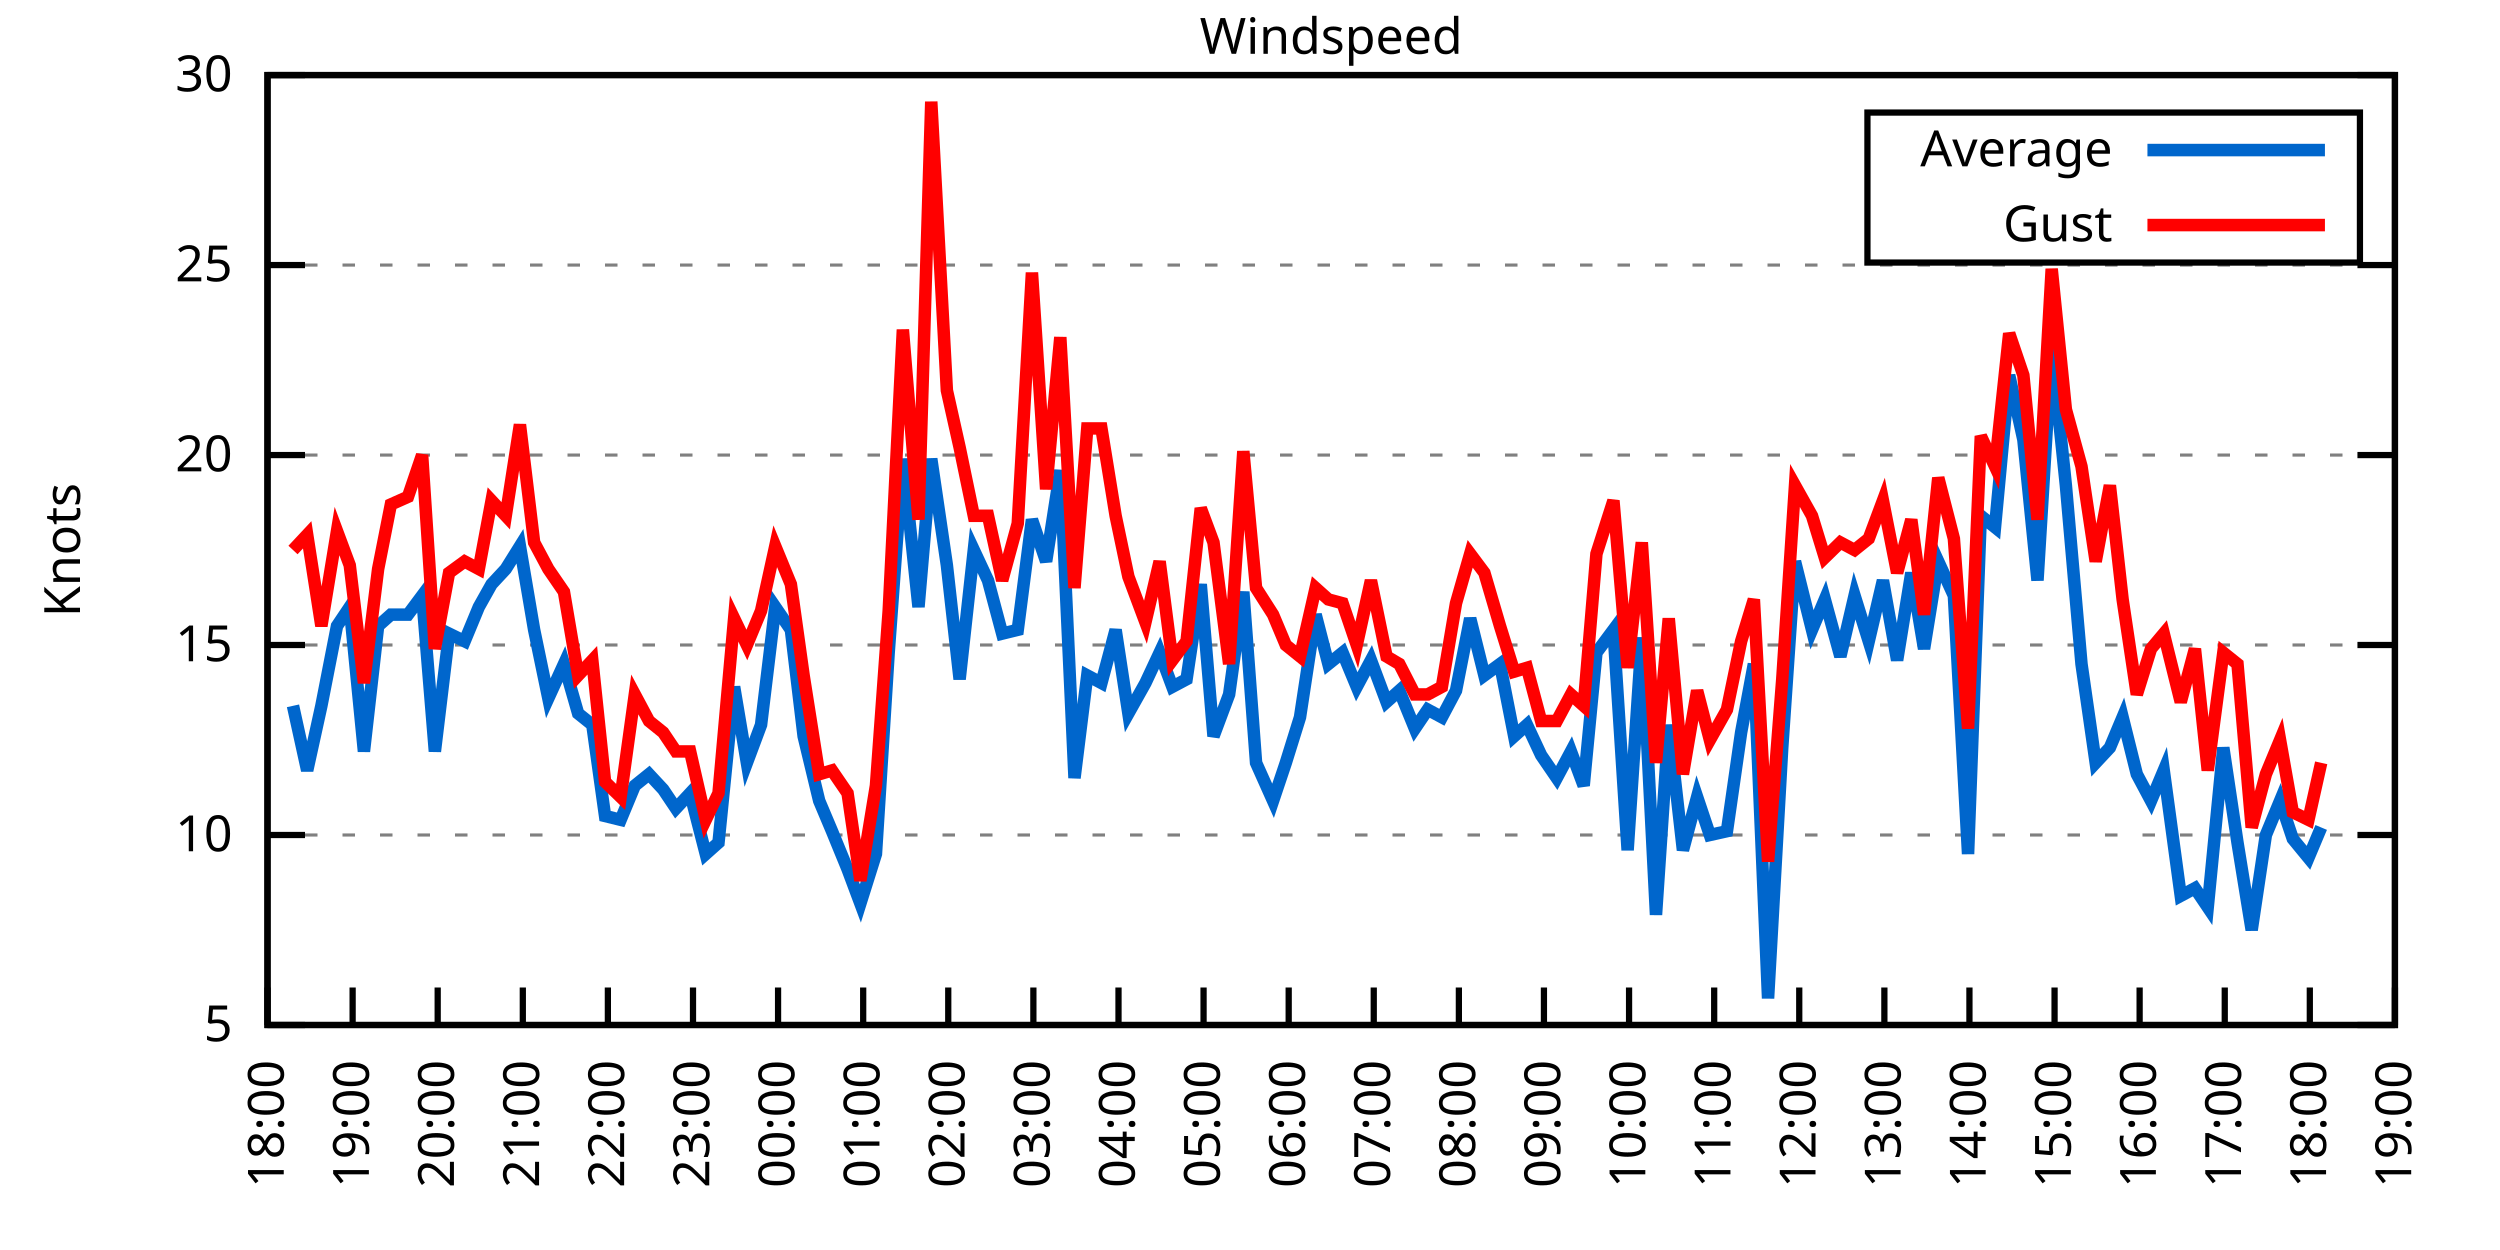
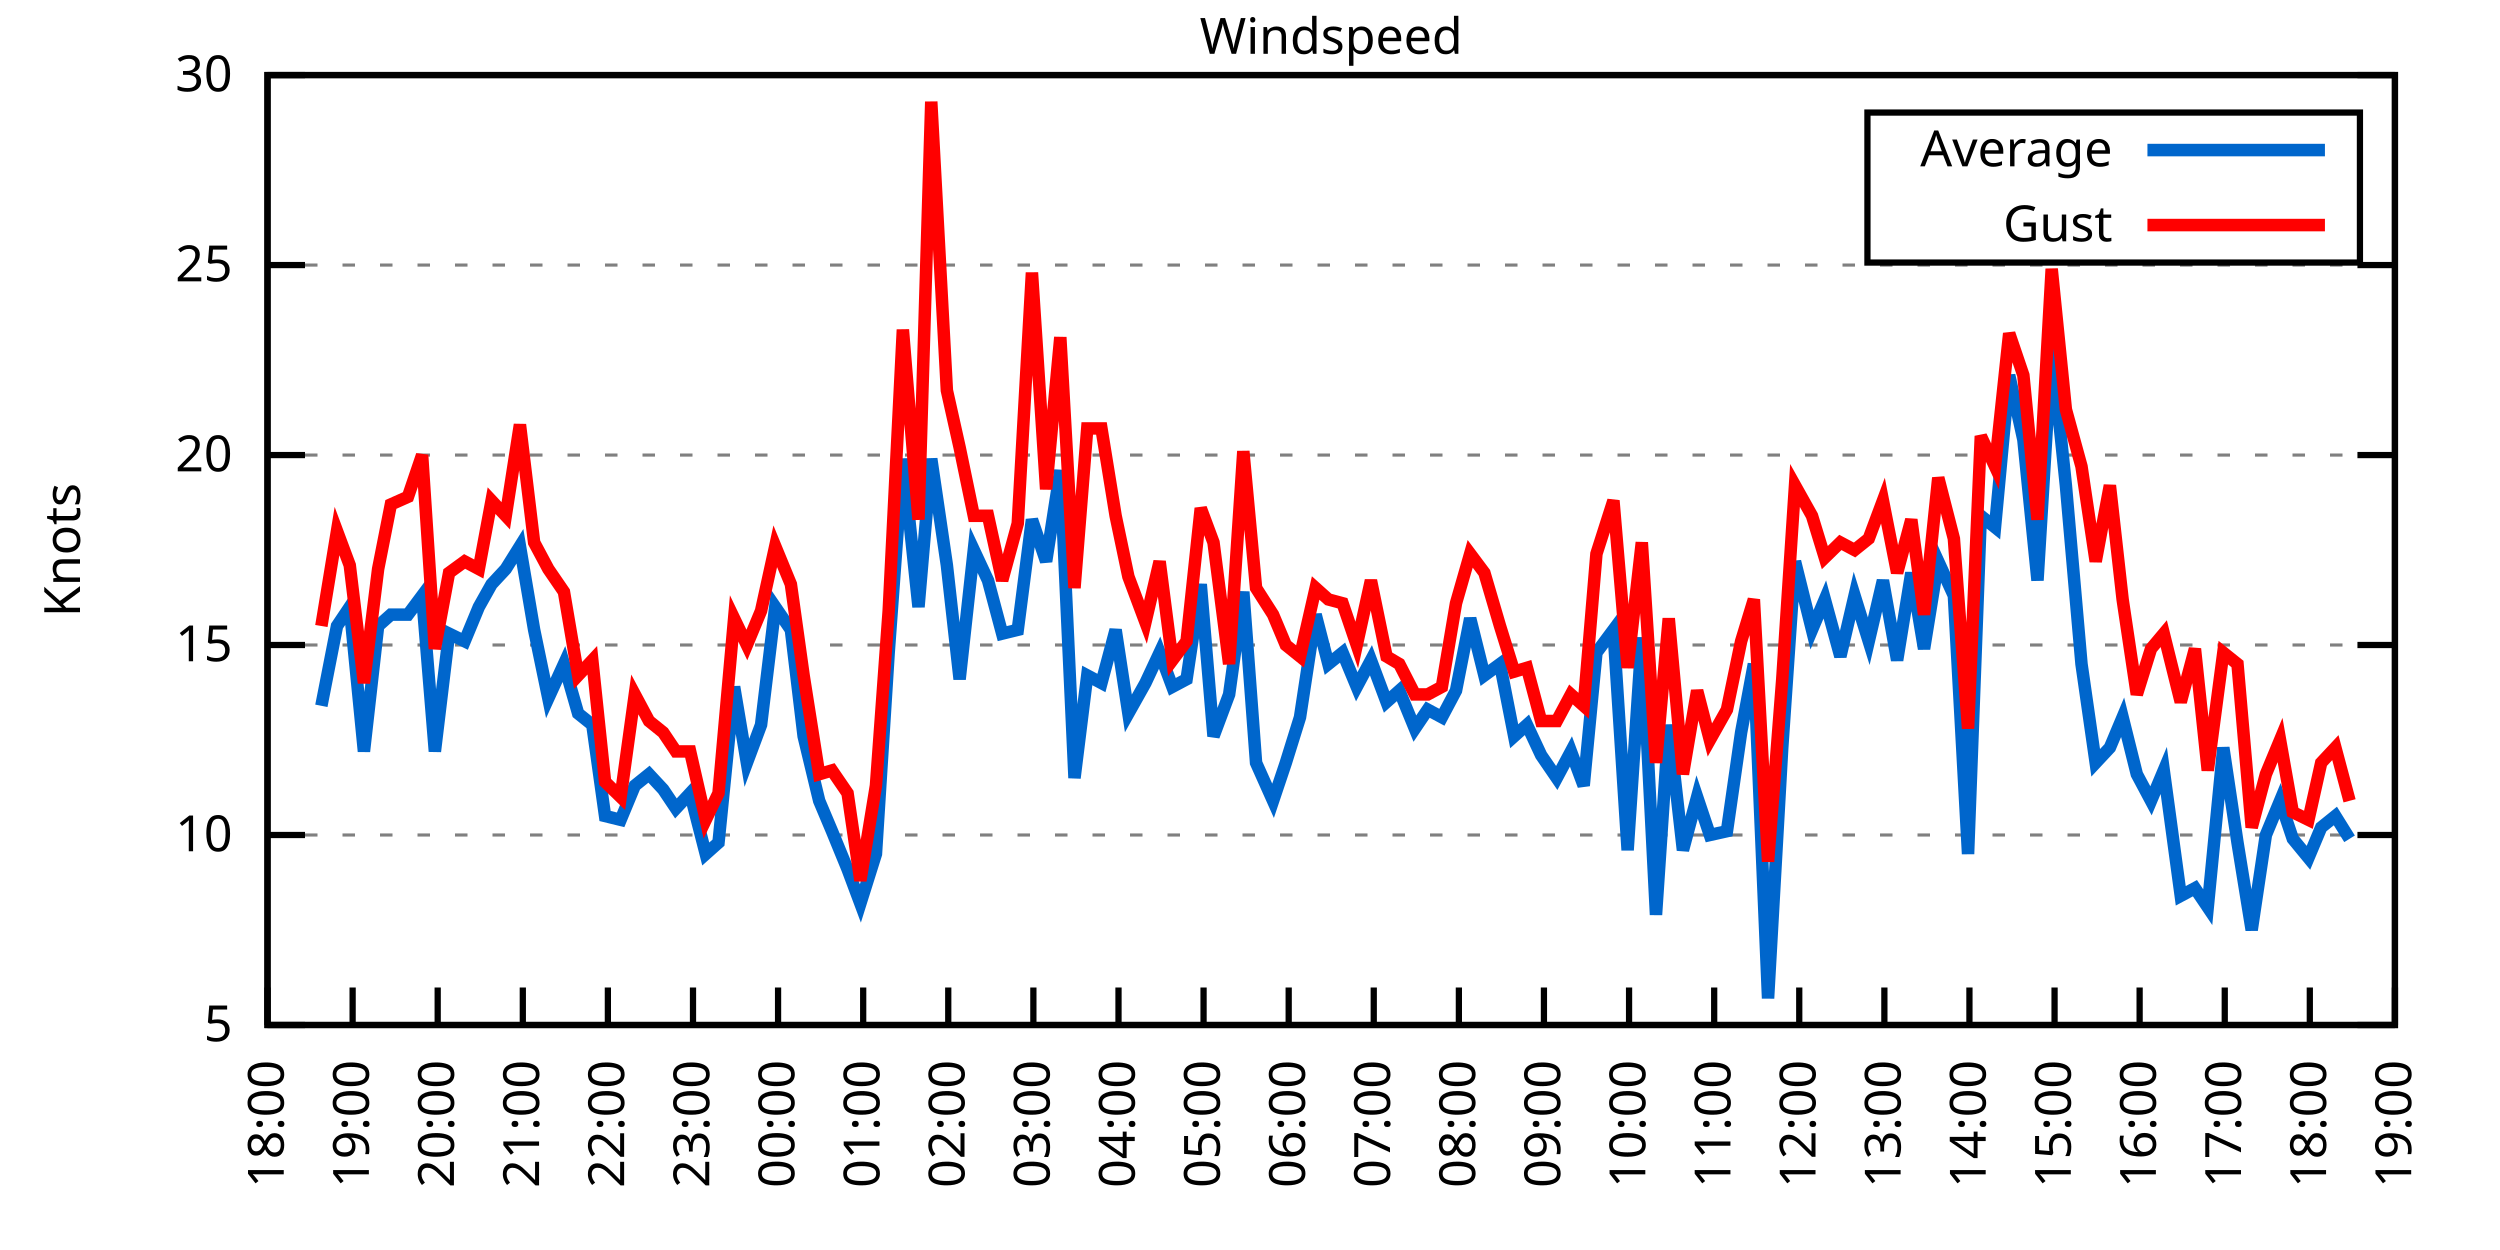
<svg xmlns="http://www.w3.org/2000/svg" xmlns:xlink="http://www.w3.org/1999/xlink" width="400" height="200" viewBox="0 0 400 200">
  <g id="gnuplot_canvas">
    <rect x="0" y="0" width="400" height="200" fill="none" />
    <defs>
      <circle id="gpDot" r="0.5" stroke-width="0.5" stroke="currentColor" />
      <path id="gpPt0" stroke-width="0.333" stroke="currentColor" d="M-1,0 h2 M0,-1 v2" />
      <path id="gpPt1" stroke-width="0.333" stroke="currentColor" d="M-1,-1 L1,1 M1,-1 L-1,1" />
      <path id="gpPt2" stroke-width="0.333" stroke="currentColor" d="M-1,0 L1,0 M0,-1 L0,1 M-1,-1 L1,1 M-1,1 L1,-1" />
      <rect id="gpPt3" stroke-width="0.333" stroke="currentColor" x="-1" y="-1" width="2" height="2" />
      <rect id="gpPt4" stroke-width="0.333" stroke="currentColor" fill="currentColor" x="-1" y="-1" width="2" height="2" />
      <circle id="gpPt5" stroke-width="0.333" stroke="currentColor" cx="0" cy="0" r="1" />
      <use xlink:href="#gpPt5" id="gpPt6" fill="currentColor" stroke="none" />
      <path id="gpPt7" stroke-width="0.333" stroke="currentColor" d="M0,-1.33 L-1.33,0.67 L1.33,0.67 z" />
      <use xlink:href="#gpPt7" id="gpPt8" fill="currentColor" stroke="none" />
      <use xlink:href="#gpPt7" id="gpPt9" stroke="currentColor" transform="rotate(180)" />
      <use xlink:href="#gpPt9" id="gpPt10" fill="currentColor" stroke="none" />
      <use xlink:href="#gpPt3" id="gpPt11" stroke="currentColor" transform="rotate(45)" />
      <use xlink:href="#gpPt11" id="gpPt12" fill="currentColor" stroke="none" />
      <path id="gpPt13" stroke-width="0.333" stroke="currentColor" d="M0,1.330 L1.265,0.411 L0.782,-1.067 L-0.782,-1.076 L-1.265,0.411 z" />
      <use xlink:href="#gpPt13" id="gpPt14" fill="currentColor" stroke="none" />
      <filter id="textbox" filterUnits="objectBoundingBox" x="0" y="0" height="1" width="1">
        <feFlood flood-color="white" flood-opacity="1" result="bgnd" />
        <feComposite in="SourceGraphic" in2="bgnd" operator="atop" />
      </filter>
      <filter id="greybox" filterUnits="objectBoundingBox" x="0" y="0" height="1" width="1">
        <feFlood flood-color="lightgrey" flood-opacity="1" result="grey" />
        <feComposite in="SourceGraphic" in2="grey" operator="atop" />
      </filter>
    </defs>
    <g fill="none" color="white" stroke="currentColor" stroke-width="1.00" stroke-linecap="butt" stroke-linejoin="miter">
</g>
    <g fill="none" color="black" stroke="currentColor" stroke-width="1.00" stroke-linecap="butt" stroke-linejoin="miter">
      <g stroke="none" shape-rendering="crispEdges">
        <polygon fill="rgb(255, 255, 255)" points="42.80,164.00 383.18,164.00 383.18,12.02 42.80,12.02 " />
      </g>
    </g>
    <g fill="none" color="black" stroke="currentColor" stroke-width="1.00" stroke-linecap="butt" stroke-linejoin="miter">
</g>
    <g fill="none" color="black" stroke="black" stroke-width="0.50" stroke-linecap="butt" stroke-linejoin="miter">
</g>
    <g fill="none" color="gray" stroke="currentColor" stroke-width="0.50" stroke-linecap="butt" stroke-linejoin="miter">
      <path stroke="gray" stroke-dasharray="2,4" class="gridline" d="M42.80,164.00 L383.19,164.00  " />
    </g>
    <g fill="none" color="gray" stroke="gray" stroke-width="1.00" stroke-linecap="butt" stroke-linejoin="miter">
</g>
    <g fill="none" color="black" stroke="currentColor" stroke-width="1.00" stroke-linecap="butt" stroke-linejoin="miter">
      <path stroke="black" d="M42.80,164.00 L48.80,164.00 M383.19,164.00 L377.19,164.00  " />
      <g transform="translate(37.20,166.60)" stroke="none" fill="black" font-family="Sans" font-size="8.00" text-anchor="end">
        <text>
          <tspan font-family="Sans"> 5</tspan>
        </text>
      </g>
    </g>
    <g fill="none" color="black" stroke="currentColor" stroke-width="1.00" stroke-linecap="butt" stroke-linejoin="miter">
</g>
    <g fill="none" color="black" stroke="black" stroke-width="0.50" stroke-linecap="butt" stroke-linejoin="miter">
</g>
    <g fill="none" color="gray" stroke="currentColor" stroke-width="0.50" stroke-linecap="butt" stroke-linejoin="miter">
      <path stroke="gray" stroke-dasharray="2,4" class="gridline" d="M42.80,133.60 L383.19,133.60  " />
    </g>
    <g fill="none" color="gray" stroke="gray" stroke-width="1.00" stroke-linecap="butt" stroke-linejoin="miter">
</g>
    <g fill="none" color="black" stroke="currentColor" stroke-width="1.00" stroke-linecap="butt" stroke-linejoin="miter">
      <path stroke="black" d="M42.80,133.60 L48.80,133.60 M383.19,133.60 L377.19,133.60  " />
      <g transform="translate(37.20,136.20)" stroke="none" fill="black" font-family="Sans" font-size="8.00" text-anchor="end">
        <text>
          <tspan font-family="Sans"> 10</tspan>
        </text>
      </g>
    </g>
    <g fill="none" color="black" stroke="currentColor" stroke-width="1.00" stroke-linecap="butt" stroke-linejoin="miter">
</g>
    <g fill="none" color="black" stroke="black" stroke-width="0.50" stroke-linecap="butt" stroke-linejoin="miter">
</g>
    <g fill="none" color="gray" stroke="currentColor" stroke-width="0.50" stroke-linecap="butt" stroke-linejoin="miter">
      <path stroke="gray" stroke-dasharray="2,4" class="gridline" d="M42.80,103.20 L383.19,103.20  " />
    </g>
    <g fill="none" color="gray" stroke="gray" stroke-width="1.00" stroke-linecap="butt" stroke-linejoin="miter">
</g>
    <g fill="none" color="black" stroke="currentColor" stroke-width="1.00" stroke-linecap="butt" stroke-linejoin="miter">
      <path stroke="black" d="M42.80,103.20 L48.80,103.20 M383.19,103.20 L377.19,103.20  " />
      <g transform="translate(37.20,105.80)" stroke="none" fill="black" font-family="Sans" font-size="8.00" text-anchor="end">
        <text>
          <tspan font-family="Sans"> 15</tspan>
        </text>
      </g>
    </g>
    <g fill="none" color="black" stroke="currentColor" stroke-width="1.00" stroke-linecap="butt" stroke-linejoin="miter">
</g>
    <g fill="none" color="black" stroke="black" stroke-width="0.50" stroke-linecap="butt" stroke-linejoin="miter">
</g>
    <g fill="none" color="gray" stroke="currentColor" stroke-width="0.50" stroke-linecap="butt" stroke-linejoin="miter">
      <path stroke="gray" stroke-dasharray="2,4" class="gridline" d="M42.80,72.81 L383.19,72.81  " />
    </g>
    <g fill="none" color="gray" stroke="gray" stroke-width="1.00" stroke-linecap="butt" stroke-linejoin="miter">
</g>
    <g fill="none" color="black" stroke="currentColor" stroke-width="1.00" stroke-linecap="butt" stroke-linejoin="miter">
      <path stroke="black" d="M42.80,72.81 L48.80,72.81 M383.19,72.81 L377.19,72.81  " />
      <g transform="translate(37.20,75.41)" stroke="none" fill="black" font-family="Sans" font-size="8.00" text-anchor="end">
        <text>
          <tspan font-family="Sans"> 20</tspan>
        </text>
      </g>
    </g>
    <g fill="none" color="black" stroke="currentColor" stroke-width="1.00" stroke-linecap="butt" stroke-linejoin="miter">
</g>
    <g fill="none" color="black" stroke="black" stroke-width="0.50" stroke-linecap="butt" stroke-linejoin="miter">
</g>
    <g fill="none" color="gray" stroke="currentColor" stroke-width="0.50" stroke-linecap="butt" stroke-linejoin="miter">
      <path stroke="gray" stroke-dasharray="2,4" class="gridline" d="M42.80,42.41 L383.19,42.41  " />
    </g>
    <g fill="none" color="gray" stroke="gray" stroke-width="1.00" stroke-linecap="butt" stroke-linejoin="miter">
</g>
    <g fill="none" color="black" stroke="currentColor" stroke-width="1.00" stroke-linecap="butt" stroke-linejoin="miter">
      <path stroke="black" d="M42.80,42.41 L48.80,42.41 M383.19,42.41 L377.19,42.41  " />
      <g transform="translate(37.20,45.01)" stroke="none" fill="black" font-family="Sans" font-size="8.00" text-anchor="end">
        <text>
          <tspan font-family="Sans"> 25</tspan>
        </text>
      </g>
    </g>
    <g fill="none" color="black" stroke="currentColor" stroke-width="1.00" stroke-linecap="butt" stroke-linejoin="miter">
</g>
    <g fill="none" color="black" stroke="black" stroke-width="0.50" stroke-linecap="butt" stroke-linejoin="miter">
</g>
    <g fill="none" color="gray" stroke="currentColor" stroke-width="0.50" stroke-linecap="butt" stroke-linejoin="miter">
      <path stroke="gray" stroke-dasharray="2,4" class="gridline" d="M42.80,12.01 L383.19,12.01  " />
    </g>
    <g fill="none" color="gray" stroke="gray" stroke-width="1.00" stroke-linecap="butt" stroke-linejoin="miter">
</g>
    <g fill="none" color="black" stroke="currentColor" stroke-width="1.00" stroke-linecap="butt" stroke-linejoin="miter">
      <path stroke="black" d="M42.80,12.01 L48.80,12.01 M383.19,12.01 L377.19,12.01  " />
      <g transform="translate(37.20,14.61)" stroke="none" fill="black" font-family="Sans" font-size="8.00" text-anchor="end">
        <text>
          <tspan font-family="Sans"> 30</tspan>
        </text>
      </g>
    </g>
    <g fill="none" color="black" stroke="currentColor" stroke-width="1.00" stroke-linecap="butt" stroke-linejoin="miter">
      <path stroke="black" d="M42.80,164.00 L42.80,158.00  " />
      <g transform="translate(45.40,169.60) rotate(270.00)" stroke="none" fill="black" font-family="Sans" font-size="8.00" text-anchor="end">
        <text>
          <tspan font-family="Sans">18:00</tspan>
        </text>
      </g>
    </g>
    <g fill="none" color="black" stroke="currentColor" stroke-width="1.00" stroke-linecap="butt" stroke-linejoin="miter">
      <path stroke="black" d="M56.42,164.00 L56.42,158.00  " />
      <g transform="translate(59.02,169.60) rotate(270.00)" stroke="none" fill="black" font-family="Sans" font-size="8.00" text-anchor="end">
        <text>
          <tspan font-family="Sans">19:00</tspan>
        </text>
      </g>
    </g>
    <g fill="none" color="black" stroke="currentColor" stroke-width="1.00" stroke-linecap="butt" stroke-linejoin="miter">
      <path stroke="black" d="M70.03,164.00 L70.03,158.00  " />
      <g transform="translate(72.63,169.60) rotate(270.00)" stroke="none" fill="black" font-family="Sans" font-size="8.00" text-anchor="end">
        <text>
          <tspan font-family="Sans">20:00</tspan>
        </text>
      </g>
    </g>
    <g fill="none" color="black" stroke="currentColor" stroke-width="1.00" stroke-linecap="butt" stroke-linejoin="miter">
      <path stroke="black" d="M83.65,164.00 L83.65,158.00  " />
      <g transform="translate(86.25,169.60) rotate(270.00)" stroke="none" fill="black" font-family="Sans" font-size="8.00" text-anchor="end">
        <text>
          <tspan font-family="Sans">21:00</tspan>
        </text>
      </g>
    </g>
    <g fill="none" color="black" stroke="currentColor" stroke-width="1.00" stroke-linecap="butt" stroke-linejoin="miter">
      <path stroke="black" d="M97.26,164.00 L97.26,158.00  " />
      <g transform="translate(99.86,169.60) rotate(270.00)" stroke="none" fill="black" font-family="Sans" font-size="8.00" text-anchor="end">
        <text>
          <tspan font-family="Sans">22:00</tspan>
        </text>
      </g>
    </g>
    <g fill="none" color="black" stroke="currentColor" stroke-width="1.00" stroke-linecap="butt" stroke-linejoin="miter">
      <path stroke="black" d="M110.88,164.00 L110.88,158.00  " />
      <g transform="translate(113.48,169.60) rotate(270.00)" stroke="none" fill="black" font-family="Sans" font-size="8.00" text-anchor="end">
        <text>
          <tspan font-family="Sans">23:00</tspan>
        </text>
      </g>
    </g>
    <g fill="none" color="black" stroke="currentColor" stroke-width="1.00" stroke-linecap="butt" stroke-linejoin="miter">
      <path stroke="black" d="M124.49,164.00 L124.49,158.00  " />
      <g transform="translate(127.09,169.60) rotate(270.00)" stroke="none" fill="black" font-family="Sans" font-size="8.00" text-anchor="end">
        <text>
          <tspan font-family="Sans">00:00</tspan>
        </text>
      </g>
    </g>
    <g fill="none" color="black" stroke="currentColor" stroke-width="1.00" stroke-linecap="butt" stroke-linejoin="miter">
      <path stroke="black" d="M138.11,164.00 L138.11,158.00  " />
      <g transform="translate(140.71,169.60) rotate(270.00)" stroke="none" fill="black" font-family="Sans" font-size="8.00" text-anchor="end">
        <text>
          <tspan font-family="Sans">01:00</tspan>
        </text>
      </g>
    </g>
    <g fill="none" color="black" stroke="currentColor" stroke-width="1.00" stroke-linecap="butt" stroke-linejoin="miter">
      <path stroke="black" d="M151.72,164.00 L151.72,158.00  " />
      <g transform="translate(154.32,169.60) rotate(270.00)" stroke="none" fill="black" font-family="Sans" font-size="8.00" text-anchor="end">
        <text>
          <tspan font-family="Sans">02:00</tspan>
        </text>
      </g>
    </g>
    <g fill="none" color="black" stroke="currentColor" stroke-width="1.00" stroke-linecap="butt" stroke-linejoin="miter">
      <path stroke="black" d="M165.34,164.00 L165.34,158.00  " />
      <g transform="translate(167.94,169.60) rotate(270.00)" stroke="none" fill="black" font-family="Sans" font-size="8.00" text-anchor="end">
        <text>
          <tspan font-family="Sans">03:00</tspan>
        </text>
      </g>
    </g>
    <g fill="none" color="black" stroke="currentColor" stroke-width="1.00" stroke-linecap="butt" stroke-linejoin="miter">
      <path stroke="black" d="M178.96,164.00 L178.96,158.00  " />
      <g transform="translate(181.56,169.60) rotate(270.00)" stroke="none" fill="black" font-family="Sans" font-size="8.00" text-anchor="end">
        <text>
          <tspan font-family="Sans">04:00</tspan>
        </text>
      </g>
    </g>
    <g fill="none" color="black" stroke="currentColor" stroke-width="1.00" stroke-linecap="butt" stroke-linejoin="miter">
      <path stroke="black" d="M192.57,164.00 L192.57,158.00  " />
      <g transform="translate(195.17,169.60) rotate(270.00)" stroke="none" fill="black" font-family="Sans" font-size="8.00" text-anchor="end">
        <text>
          <tspan font-family="Sans">05:00</tspan>
        </text>
      </g>
    </g>
    <g fill="none" color="black" stroke="currentColor" stroke-width="1.00" stroke-linecap="butt" stroke-linejoin="miter">
      <path stroke="black" d="M206.19,164.00 L206.19,158.00  " />
      <g transform="translate(208.79,169.60) rotate(270.00)" stroke="none" fill="black" font-family="Sans" font-size="8.00" text-anchor="end">
        <text>
          <tspan font-family="Sans">06:00</tspan>
        </text>
      </g>
    </g>
    <g fill="none" color="black" stroke="currentColor" stroke-width="1.00" stroke-linecap="butt" stroke-linejoin="miter">
      <path stroke="black" d="M219.80,164.00 L219.80,158.00  " />
      <g transform="translate(222.40,169.60) rotate(270.00)" stroke="none" fill="black" font-family="Sans" font-size="8.00" text-anchor="end">
        <text>
          <tspan font-family="Sans">07:00</tspan>
        </text>
      </g>
    </g>
    <g fill="none" color="black" stroke="currentColor" stroke-width="1.00" stroke-linecap="butt" stroke-linejoin="miter">
      <path stroke="black" d="M233.42,164.00 L233.42,158.00  " />
      <g transform="translate(236.02,169.60) rotate(270.00)" stroke="none" fill="black" font-family="Sans" font-size="8.00" text-anchor="end">
        <text>
          <tspan font-family="Sans">08:00</tspan>
        </text>
      </g>
    </g>
    <g fill="none" color="black" stroke="currentColor" stroke-width="1.00" stroke-linecap="butt" stroke-linejoin="miter">
      <path stroke="black" d="M247.03,164.00 L247.03,158.00  " />
      <g transform="translate(249.63,169.60) rotate(270.00)" stroke="none" fill="black" font-family="Sans" font-size="8.00" text-anchor="end">
        <text>
          <tspan font-family="Sans">09:00</tspan>
        </text>
      </g>
    </g>
    <g fill="none" color="black" stroke="currentColor" stroke-width="1.00" stroke-linecap="butt" stroke-linejoin="miter">
      <path stroke="black" d="M260.65,164.00 L260.65,158.00  " />
      <g transform="translate(263.25,169.60) rotate(270.00)" stroke="none" fill="black" font-family="Sans" font-size="8.00" text-anchor="end">
        <text>
          <tspan font-family="Sans">10:00</tspan>
        </text>
      </g>
    </g>
    <g fill="none" color="black" stroke="currentColor" stroke-width="1.00" stroke-linecap="butt" stroke-linejoin="miter">
      <path stroke="black" d="M274.27,164.00 L274.27,158.00  " />
      <g transform="translate(276.87,169.60) rotate(270.00)" stroke="none" fill="black" font-family="Sans" font-size="8.00" text-anchor="end">
        <text>
          <tspan font-family="Sans">11:00</tspan>
        </text>
      </g>
    </g>
    <g fill="none" color="black" stroke="currentColor" stroke-width="1.00" stroke-linecap="butt" stroke-linejoin="miter">
      <path stroke="black" d="M287.88,164.00 L287.88,158.00  " />
      <g transform="translate(290.48,169.60) rotate(270.00)" stroke="none" fill="black" font-family="Sans" font-size="8.00" text-anchor="end">
        <text>
          <tspan font-family="Sans">12:00</tspan>
        </text>
      </g>
    </g>
    <g fill="none" color="black" stroke="currentColor" stroke-width="1.00" stroke-linecap="butt" stroke-linejoin="miter">
      <path stroke="black" d="M301.50,164.00 L301.50,158.00  " />
      <g transform="translate(304.10,169.60) rotate(270.00)" stroke="none" fill="black" font-family="Sans" font-size="8.00" text-anchor="end">
        <text>
          <tspan font-family="Sans">13:00</tspan>
        </text>
      </g>
    </g>
    <g fill="none" color="black" stroke="currentColor" stroke-width="1.00" stroke-linecap="butt" stroke-linejoin="miter">
      <path stroke="black" d="M315.11,164.00 L315.11,158.00  " />
      <g transform="translate(317.71,169.60) rotate(270.00)" stroke="none" fill="black" font-family="Sans" font-size="8.00" text-anchor="end">
        <text>
          <tspan font-family="Sans">14:00</tspan>
        </text>
      </g>
    </g>
    <g fill="none" color="black" stroke="currentColor" stroke-width="1.00" stroke-linecap="butt" stroke-linejoin="miter">
      <path stroke="black" d="M328.73,164.00 L328.73,158.00  " />
      <g transform="translate(331.33,169.60) rotate(270.00)" stroke="none" fill="black" font-family="Sans" font-size="8.00" text-anchor="end">
        <text>
          <tspan font-family="Sans">15:00</tspan>
        </text>
      </g>
    </g>
    <g fill="none" color="black" stroke="currentColor" stroke-width="1.00" stroke-linecap="butt" stroke-linejoin="miter">
      <path stroke="black" d="M342.34,164.00 L342.34,158.00  " />
      <g transform="translate(344.94,169.60) rotate(270.00)" stroke="none" fill="black" font-family="Sans" font-size="8.00" text-anchor="end">
        <text>
          <tspan font-family="Sans">16:00</tspan>
        </text>
      </g>
    </g>
    <g fill="none" color="black" stroke="currentColor" stroke-width="1.00" stroke-linecap="butt" stroke-linejoin="miter">
      <path stroke="black" d="M355.96,164.00 L355.96,158.00  " />
      <g transform="translate(358.56,169.60) rotate(270.00)" stroke="none" fill="black" font-family="Sans" font-size="8.00" text-anchor="end">
        <text>
          <tspan font-family="Sans">17:00</tspan>
        </text>
      </g>
    </g>
    <g fill="none" color="black" stroke="currentColor" stroke-width="1.00" stroke-linecap="butt" stroke-linejoin="miter">
      <path stroke="black" d="M369.57,164.00 L369.57,158.00  " />
      <g transform="translate(372.17,169.60) rotate(270.00)" stroke="none" fill="black" font-family="Sans" font-size="8.00" text-anchor="end">
        <text>
          <tspan font-family="Sans">18:00</tspan>
        </text>
      </g>
    </g>
    <g fill="none" color="black" stroke="currentColor" stroke-width="1.00" stroke-linecap="butt" stroke-linejoin="miter">
      <path stroke="black" d="M383.19,164.00 L383.19,158.00  " />
      <g transform="translate(385.79,169.60) rotate(270.00)" stroke="none" fill="black" font-family="Sans" font-size="8.00" text-anchor="end">
        <text>
          <tspan font-family="Sans">19:00</tspan>
        </text>
      </g>
    </g>
    <g fill="none" color="black" stroke="currentColor" stroke-width="1.00" stroke-linecap="butt" stroke-linejoin="miter">
</g>
    <g fill="none" color="black" stroke="currentColor" stroke-width="1.00" stroke-linecap="butt" stroke-linejoin="miter">
      <path stroke="black" d="M42.80,12.01 L42.80,164.00 L383.19,164.00 L383.19,12.01 L42.80,12.01 Z  " />
    </g>
    <g fill="none" color="black" stroke="currentColor" stroke-width="1.00" stroke-linecap="butt" stroke-linejoin="miter">
</g>
    <g fill="none" color="black" stroke="currentColor" stroke-width="1.00" stroke-linecap="butt" stroke-linejoin="miter">
      <path stroke="black" d="M298.79,42.01 L298.79,18.01 L377.59,18.01 L377.59,42.01 L298.79,42.01 Z  " />
    </g>
    <g id="Windspeed_plot_1">
      <g fill="none" color="white" stroke="black" stroke-width="2.00" stroke-linecap="butt" stroke-linejoin="miter">
</g>
      <g fill="none" color="black" stroke="currentColor" stroke-width="2.00" stroke-linecap="butt" stroke-linejoin="miter">
        <g transform="translate(337.99,26.61)" stroke="none" fill="black" font-family="Sans" font-size="8.00" text-anchor="end">
          <text>
            <tspan font-family="Sans">Average</tspan>
          </text>
        </g>
      </g>
      <g fill="none" color="black" stroke="currentColor" stroke-width="2.00" stroke-linecap="butt" stroke-linejoin="miter">
-         <path stroke="rgb(  0, 102, 204)" d="M343.59,24.01 L371.99,24.01 M46.88,112.93 L49.15,123.27 L51.42,112.93 L53.92,100.16 L55.96,97.12 L58.23,120.23   L60.50,100.16 L62.54,98.34 L65.27,98.34 L67.54,95.30 L69.58,120.23 L71.85,101.38 L74.34,102.60 L76.61,97.12   L78.65,93.48 L80.92,91.04 L83.19,87.40 L85.46,100.77 L87.73,111.72 L90.23,106.24 L92.50,114.15 L94.77,115.97   L96.81,130.56 L99.30,131.17 L101.57,125.70 L103.84,123.87 L106.11,126.31 L108.15,129.35 L110.42,126.91 L112.92,136.64   L114.96,134.82 L117.46,109.89 L119.50,122.05 L121.77,115.97 L124.04,97.12 L126.54,100.77 L128.58,117.80 L131.07,128.13   L133.12,132.99 L135.61,139.07 L137.66,144.55 L140.15,136.64 L142.19,104.42 L144.46,73.41 L146.96,97.12 L149.00,73.41   L151.50,90.44 L153.54,108.68 L155.81,88.00 L158.08,92.87 L160.35,101.38 L162.84,100.77 L165.11,83.14 L167.38,89.83   L169.65,75.24 L171.92,124.48 L173.96,108.07 L176.23,109.28 L178.50,100.77 L180.54,114.15 L183.27,109.28 L185.54,104.42   L187.58,109.89 L189.85,108.68 L192.12,93.48 L194.16,117.80 L196.66,111.11 L198.93,94.69 L200.97,122.05 L203.69,128.13   L205.73,122.05 L208.00,114.76 L210.50,98.34 L212.54,106.24 L214.81,104.42 L217.08,109.89 L219.35,105.64 L221.85,112.32   L223.89,110.50 L226.38,116.58 L228.43,113.54 L230.70,114.76 L232.96,110.50 L235.23,98.95 L237.50,108.07 L240.00,106.24   L242.27,117.80 L244.31,115.97 L246.58,120.83 L249.08,124.48 L251.35,120.23 L253.39,125.70 L255.43,104.42 L258.15,100.77   L260.42,136.03 L262.69,101.99 L264.96,146.37 L267.00,115.97 L269.27,136.03 L271.54,127.52 L273.58,133.60 L276.31,132.99   L278.58,117.19 L280.62,106.24 L282.89,159.74 L285.16,119.62 L287.20,89.83 L289.92,100.77 L291.97,95.91 L294.46,105.03   L296.73,95.30 L299.00,102.60 L301.27,92.87 L303.54,105.64 L305.81,91.65 L307.85,103.81 L310.12,89.83 L312.62,95.30   L314.89,136.64 L316.93,82.53 L319.20,84.36 L321.47,60.04 L323.74,70.37 L326.00,92.87 L328.27,55.78 L330.54,77.67   L333.04,106.24 L335.31,122.05 L337.58,119.62 L339.62,114.76 L341.89,123.87 L344.16,128.13 L346.20,123.27 L348.92,143.33   L351.19,142.11 L353.24,145.15 L355.73,119.62 L358.00,134.82 L360.27,148.80 L362.54,133.60 L364.81,128.13 L366.85,134.21   L369.35,137.25 L371.39,132.39  " />
+         <path stroke="rgb(  0, 102, 204)" d="M343.59,24.01 L371.99,24.01 M51.42,112.93 L53.92,100.16 L55.96,97.12 L58.23,120.23 L60.50,100.16 L62.54,98.34   L65.27,98.34 L67.54,95.30 L69.58,120.23 L71.85,101.38 L74.34,102.60 L76.61,97.12 L78.65,93.48 L80.92,91.04   L83.19,87.40 L85.46,100.77 L87.73,111.72 L90.23,106.24 L92.50,114.15 L94.77,115.97 L96.81,130.56 L99.30,131.17   L101.57,125.70 L103.84,123.87 L106.11,126.31 L108.15,129.35 L110.42,126.91 L112.92,136.64 L114.96,134.82 L117.46,109.89   L119.50,122.05 L121.77,115.97 L124.04,97.12 L126.54,100.77 L128.58,117.80 L131.07,128.13 L133.12,132.99 L135.61,139.07   L137.66,144.55 L140.15,136.64 L142.19,104.42 L144.46,73.41 L146.96,97.12 L149.00,73.41 L151.50,90.44 L153.54,108.68   L155.81,88.00 L158.08,92.87 L160.35,101.38 L162.84,100.77 L165.11,83.14 L167.38,89.83 L169.65,75.24 L171.92,124.48   L173.96,108.07 L176.23,109.28 L178.50,100.77 L180.54,114.15 L183.27,109.28 L185.54,104.42 L187.58,109.89 L189.85,108.68   L192.12,93.48 L194.16,117.80 L196.66,111.11 L198.93,94.69 L200.97,122.05 L203.69,128.13 L205.73,122.05 L208.00,114.76   L210.50,98.34 L212.54,106.24 L214.81,104.42 L217.08,109.89 L219.35,105.64 L221.85,112.32 L223.89,110.50 L226.38,116.58   L228.43,113.54 L230.70,114.76 L232.96,110.50 L235.23,98.95 L237.50,108.07 L240.00,106.24 L242.27,117.80 L244.31,115.97   L246.58,120.83 L249.08,124.48 L251.35,120.23 L253.39,125.70 L255.43,104.42 L258.15,100.77 L260.42,136.03 L262.69,101.99   L264.96,146.37 L267.00,115.97 L269.27,136.03 L271.54,127.52 L273.58,133.60 L276.31,132.99 L278.58,117.19 L280.62,106.24   L282.89,159.74 L285.16,119.62 L287.20,89.83 L289.92,100.77 L291.97,95.91 L294.46,105.03 L296.73,95.30 L299.00,102.60   L301.27,92.87 L303.54,105.64 L305.81,91.65 L307.85,103.81 L310.12,89.83 L312.62,95.30 L314.89,136.64 L316.93,82.53   L319.20,84.36 L321.47,60.04 L323.74,70.37 L326.00,92.87 L328.27,55.78 L330.54,77.67 L333.04,106.24 L335.31,122.05   L337.58,119.62 L339.62,114.76 L341.89,123.87 L344.16,128.13 L346.20,123.27 L348.92,143.33 L351.19,142.11 L353.24,145.15   L355.73,119.62 L358.00,134.82 L360.27,148.80 L362.54,133.60 L364.81,128.13 L366.85,134.21 L369.35,137.25 L371.39,132.39   L373.66,130.56 L375.93,134.21  " />
      </g>
    </g>
    <g id="Windspeed_plot_2">
      <g fill="none" color="black" stroke="currentColor" stroke-width="2.00" stroke-linecap="butt" stroke-linejoin="miter">
        <g transform="translate(337.99,38.61)" stroke="none" fill="black" font-family="Sans" font-size="8.00" text-anchor="end">
          <text>
            <tspan font-family="Sans">Gust</tspan>
          </text>
        </g>
      </g>
      <g fill="none" color="black" stroke="currentColor" stroke-width="2.00" stroke-linecap="butt" stroke-linejoin="miter">
-         <path stroke="rgb(255,   0,   0)" d="M343.59,36.01 L371.99,36.01 M46.88,88.00 L49.15,85.57 L51.42,100.16 L53.92,84.97 L55.96,90.44 L58.23,109.28   L60.50,91.04 L62.54,80.71 L65.27,79.49 L67.54,72.81 L69.58,103.81 L71.85,91.65 L74.34,89.83 L76.61,91.04   L78.65,80.10 L80.92,82.53 L83.19,67.94 L85.46,86.79 L87.73,91.04 L90.23,94.69 L92.50,108.07 L94.77,105.64   L96.81,125.09 L99.30,127.52 L101.57,111.11 L103.84,115.36 L106.11,117.19 L108.15,120.23 L110.42,120.23 L112.92,131.17   L114.96,126.91 L117.46,98.95 L119.50,103.20 L121.77,97.73 L124.04,87.40 L126.54,93.48 L128.58,108.07 L131.07,123.87   L133.12,123.27 L135.61,126.91 L137.66,140.90 L140.15,125.70 L142.19,97.73 L144.46,52.74 L146.96,83.14 L149.00,16.27   L151.50,62.47 L153.54,71.59 L155.81,82.53 L158.08,82.53 L160.35,92.87 L162.84,83.75 L165.11,43.62 L167.38,78.28   L169.65,53.96 L171.92,94.08 L173.96,68.55 L176.23,68.55 L178.50,82.53 L180.54,92.26 L183.27,99.56 L185.54,89.83   L187.58,105.64 L189.85,102.60 L192.12,81.32 L194.16,86.79 L196.66,106.24 L198.93,72.20 L200.97,94.08 L203.69,98.34   L205.73,103.20 L208.00,105.03 L210.50,94.08 L212.54,95.91 L214.81,96.52 L217.08,103.20 L219.35,92.87 L221.85,105.03   L223.89,106.24 L226.38,111.11 L228.43,111.11 L230.70,109.89 L232.96,96.52 L235.23,88.61 L237.50,91.65 L240.00,100.16   L242.27,107.46 L244.31,106.85 L246.58,115.36 L249.08,115.36 L251.35,111.11 L253.39,112.93 L255.43,88.61 L258.15,80.10   L260.42,106.85 L262.69,86.79 L264.96,122.05 L267.00,98.95 L269.27,123.87 L271.54,110.50 L273.58,118.40 L276.31,113.54   L278.58,102.60 L280.62,95.91 L282.89,137.86 L285.16,108.68 L287.20,77.67 L289.92,82.53 L291.97,89.22 L294.46,86.79   L296.73,88.00 L299.00,86.18 L301.27,80.10 L303.54,91.65 L305.81,83.14 L307.85,98.34 L310.12,76.45 L312.62,86.18   L314.89,116.58 L316.93,69.77 L319.20,74.63 L321.47,53.35 L323.74,60.04 L326.00,83.14 L328.27,43.02 L330.54,65.51   L333.04,74.63 L335.31,89.83 L337.58,77.67 L339.62,95.91 L341.89,111.11 L344.16,103.81 L346.20,101.38 L348.92,112.32   L351.19,103.81 L353.24,123.27 L355.73,104.42 L358.00,106.24 L360.27,132.39 L362.54,123.87 L364.81,118.40 L366.85,129.95   L369.35,131.17 L371.39,122.05  " />
+         <path stroke="rgb(255,   0,   0)" d="M343.59,36.01 L371.99,36.01 M51.42,100.16 L53.92,84.97 L55.96,90.44 L58.23,109.28 L60.50,91.04 L62.54,80.71   L65.27,79.49 L67.54,72.81 L69.58,103.81 L71.85,91.65 L74.34,89.83 L76.61,91.04 L78.65,80.10 L80.92,82.53   L83.19,67.94 L85.46,86.79 L87.73,91.04 L90.23,94.69 L92.50,108.07 L94.77,105.64 L96.81,125.09 L99.30,127.52   L101.57,111.11 L103.84,115.36 L106.11,117.19 L108.15,120.23 L110.42,120.23 L112.92,131.17 L114.96,126.91 L117.46,98.95   L119.50,103.20 L121.77,97.73 L124.04,87.40 L126.54,93.48 L128.58,108.07 L131.07,123.87 L133.12,123.27 L135.61,126.91   L137.66,140.90 L140.15,125.70 L142.19,97.73 L144.46,52.74 L146.96,83.14 L149.00,16.27 L151.50,62.47 L153.54,71.59   L155.81,82.53 L158.08,82.53 L160.35,92.87 L162.84,83.75 L165.11,43.62 L167.38,78.28 L169.65,53.96 L171.92,94.08   L173.96,68.55 L176.23,68.55 L178.50,82.53 L180.54,92.26 L183.27,99.56 L185.54,89.83 L187.58,105.64 L189.85,102.60   L192.12,81.32 L194.16,86.79 L196.66,106.24 L198.93,72.20 L200.97,94.08 L203.69,98.34 L205.73,103.20 L208.00,105.03   L210.50,94.08 L212.54,95.91 L214.81,96.52 L217.08,103.20 L219.35,92.87 L221.85,105.03 L223.89,106.24 L226.38,111.11   L228.43,111.11 L230.70,109.89 L232.96,96.52 L235.23,88.61 L237.50,91.65 L240.00,100.16 L242.27,107.46 L244.31,106.85   L246.58,115.36 L249.08,115.36 L251.35,111.11 L253.39,112.93 L255.43,88.61 L258.15,80.10 L260.42,106.85 L262.69,86.79   L264.96,122.05 L267.00,98.95 L269.27,123.87 L271.54,110.50 L273.58,118.40 L276.31,113.54 L278.58,102.60 L280.62,95.91   L282.89,137.86 L285.16,108.68 L287.20,77.67 L289.92,82.53 L291.97,89.22 L294.46,86.79 L296.73,88.00 L299.00,86.18   L301.27,80.10 L303.54,91.65 L305.81,83.14 L307.85,98.34 L310.12,76.45 L312.62,86.18 L314.89,116.58 L316.93,69.77   L319.20,74.63 L321.47,53.35 L323.74,60.04 L326.00,83.14 L328.27,43.02 L330.54,65.51 L333.04,74.63 L335.31,89.83   L337.58,77.67 L339.62,95.91 L341.89,111.11 L344.16,103.81 L346.20,101.38 L348.92,112.32 L351.19,103.81 L353.24,123.27   L355.73,104.42 L358.00,106.24 L360.27,132.39 L362.54,123.87 L364.81,118.40 L366.85,129.95 L369.35,131.17 L371.39,122.05   L373.66,119.62 L375.93,128.13  " />
      </g>
    </g>
    <g fill="none" color="black" stroke="currentColor" stroke-width="2.00" stroke-linecap="butt" stroke-linejoin="miter">
</g>
    <g fill="none" color="black" stroke="black" stroke-width="1.00" stroke-linecap="butt" stroke-linejoin="miter">
</g>
    <g fill="none" color="black" stroke="currentColor" stroke-width="1.00" stroke-linecap="butt" stroke-linejoin="miter">
      <path stroke="black" d="M42.80,12.01 L42.80,164.00 L383.19,164.00 L383.19,12.01 L42.80,12.01 Z  " />
      <g transform="translate(12.80,88.01) rotate(270.00)" stroke="none" fill="black" font-family="Sans" font-size="8.00" text-anchor="middle">
        <text>
          <tspan font-family="Sans">Knots</tspan>
        </text>
      </g>
    </g>
    <g fill="none" color="black" stroke="currentColor" stroke-width="1.00" stroke-linecap="butt" stroke-linejoin="miter">
</g>
    <g fill="none" color="black" stroke="currentColor" stroke-width="1.00" stroke-linecap="butt" stroke-linejoin="miter">
      <g transform="translate(212.99,8.61)" stroke="none" fill="black" font-family="Sans" font-size="8.00" text-anchor="middle">
        <text>
          <tspan font-family="Sans">Windspeed</tspan>
        </text>
      </g>
    </g>
    <g fill="none" color="black" stroke="currentColor" stroke-width="1.00" stroke-linecap="butt" stroke-linejoin="miter">
</g>
  </g>
</svg>
